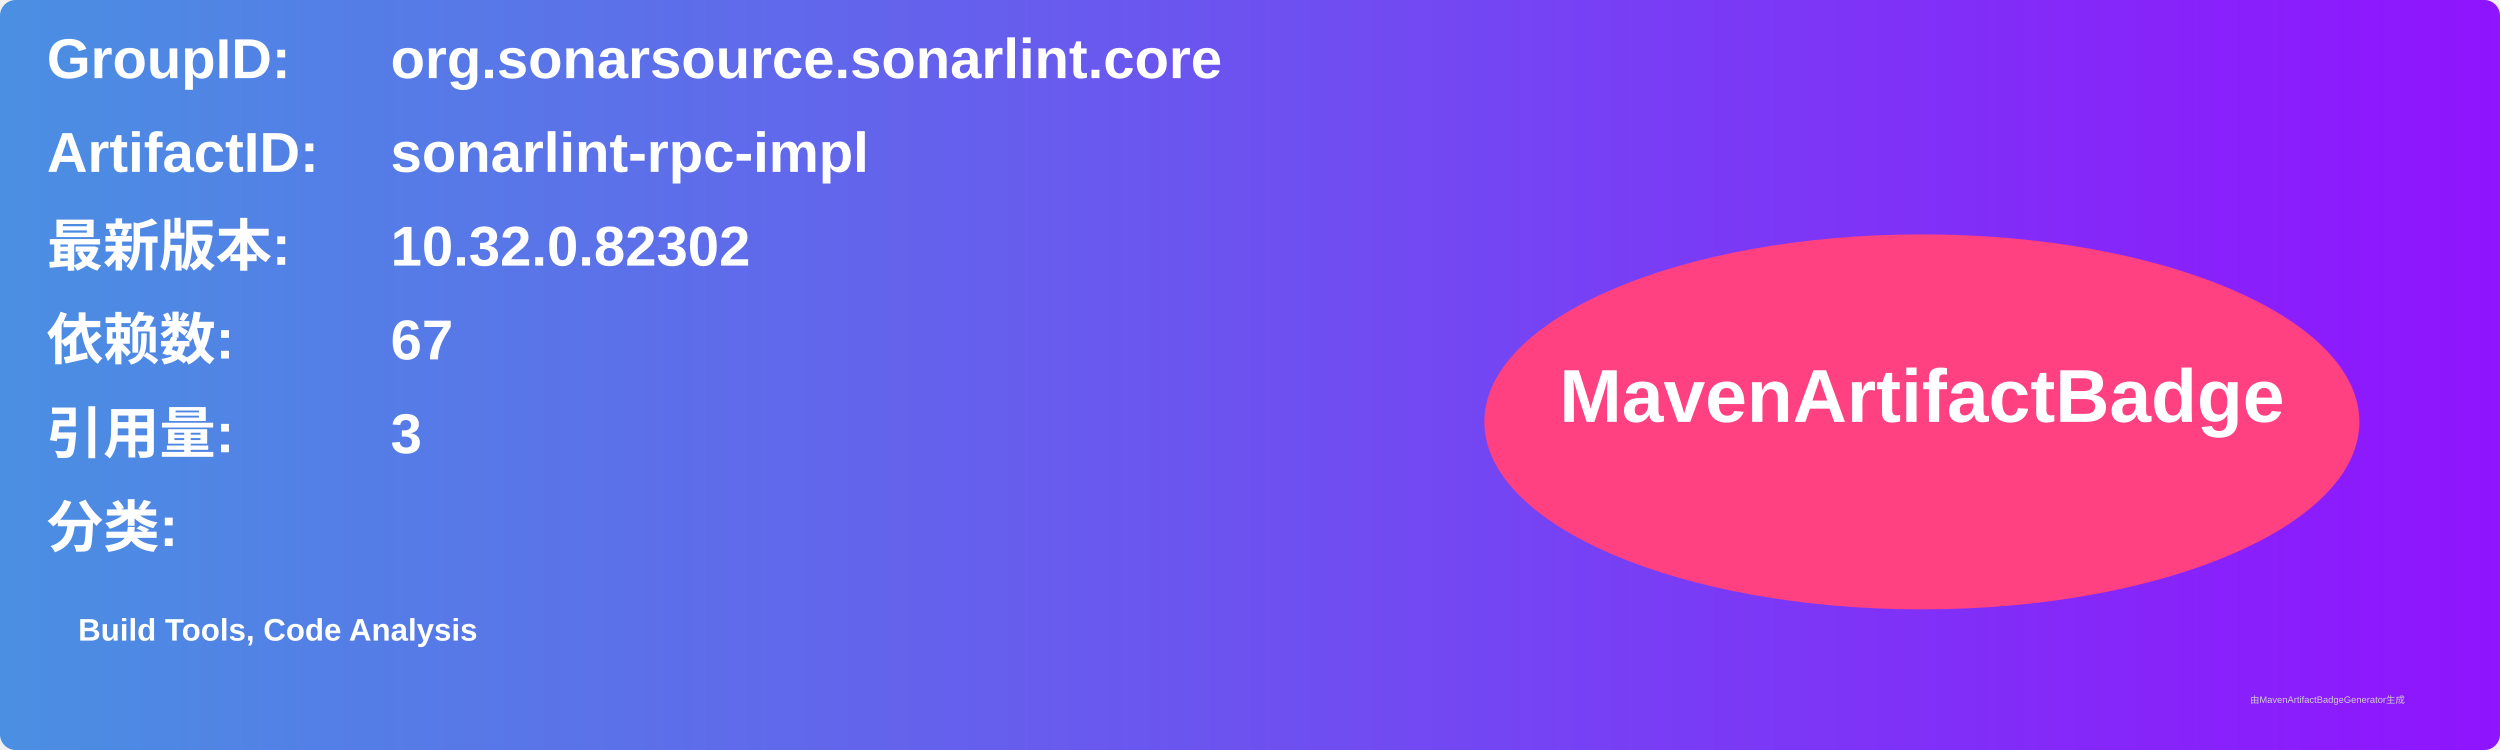
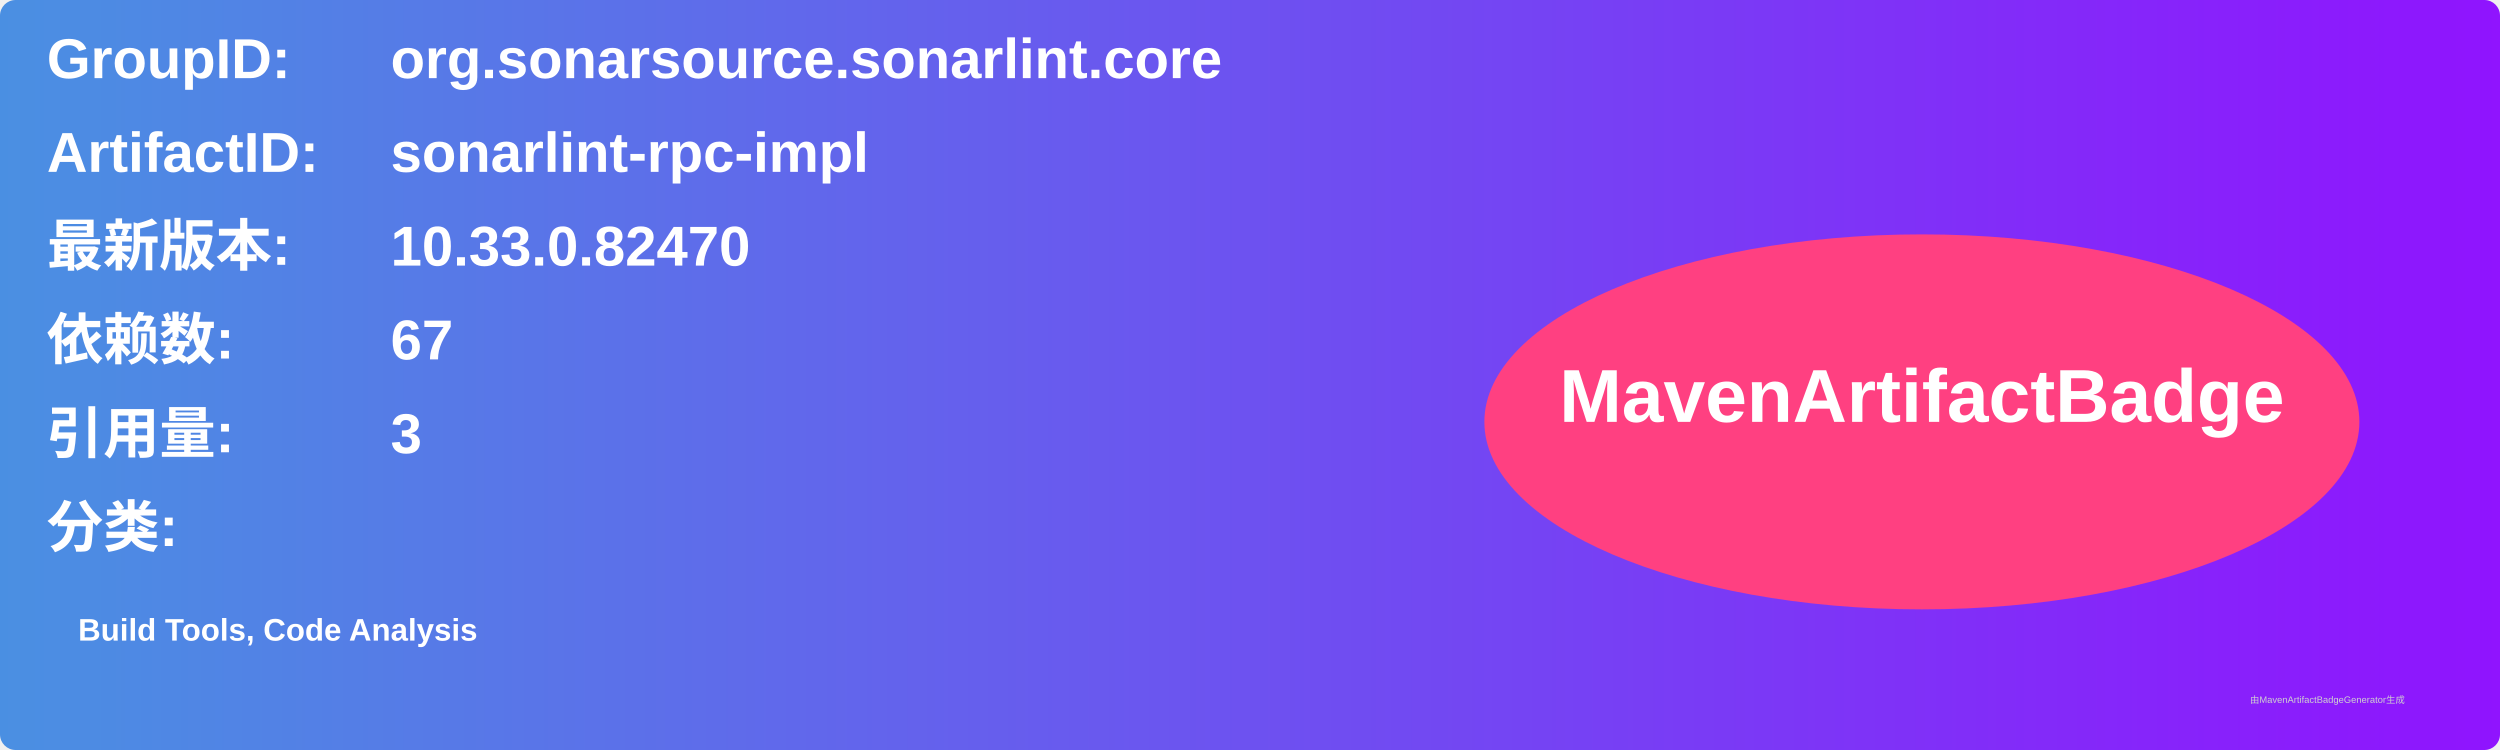
<svg xmlns="http://www.w3.org/2000/svg" width="800" height="240" viewBox="0 0 800 240">
  <linearGradient id="grad" x1="0%" y1="0%" x2="100%" y2="0%">
    <stop offset="0%" stop-color="#4a90e2" />
    <stop offset="100%" stop-color="#9013fe" />
  </linearGradient>
  <rect width="100%" height="100%" rx="5" ry="5" fill="url(#grad)" />
  <g transform="translate(15, 15)">
    <text x="0" y="10" font-family="Arial" font-size="18" fill="white" font-weight="bold" width="260">GroupID:</text>
    <text x="110" y="10" font-family="Arial" font-size="18" fill="white" font-weight="bold" width="460">org.sonarsource.sonarlint.core</text>
    <text x="0" y="40" font-family="Arial" font-size="18" fill="white" font-weight="bold" width="260">ArtifactID:</text>
    <text x="110" y="40" font-family="Arial" font-size="18" fill="white" font-weight="bold" width="460">sonarlint-rpc-impl</text>
    <text x="0" y="70" font-family="Arial" font-size="18" fill="white" font-weight="bold">最新版本:</text>
    <text x="110" y="70" font-family="Arial" font-size="18" fill="white" font-weight="bold">
-       <tspan font-weight="bold">10.32.0.82302</tspan>
+       <tspan font-weight="bold">10.33.0.82470</tspan>
    </text>
    <text x="0" y="100" font-family="Arial" font-size="18" fill="white" font-weight="bold">依赖数: </text>
    <text x="110" y="100" font-family="Arial" font-size="18" fill="white">
      <tspan font-weight="bold">67</tspan>
    </text>
    <text x="0" y="130" font-family="Arial" font-size="18" fill="white" font-weight="bold">引用量: </text>
    <text x="110" y="130" font-family="Arial" font-size="18" fill="white">
      <tspan font-weight="bold">3</tspan>
    </text>
    <text x="0" y="160" font-family="Arial" font-size="18" fill="white" font-weight="bold">分类:</text>
    <text x="10" y="190" font-family="Arial" font-size="10" fill="white">
      <tspan font-weight="bold">Build Tools, Code Analysis</tspan>
    </text>
    <ellipse cx="600" cy="120" rx="140" ry="60" fill="#ff4081" />
    <text x="600" y="120" text-anchor="middle" font-family="Arial" font-size="24" fill="white" font-weight="bold">MavenArtifactBadge</text>
  </g>
  <text x="720" y="225" font-family="Arial" font-size="3" fill="#d0d0d0">由MavenArtifactBadgeGenerator生成</text>
</svg>
